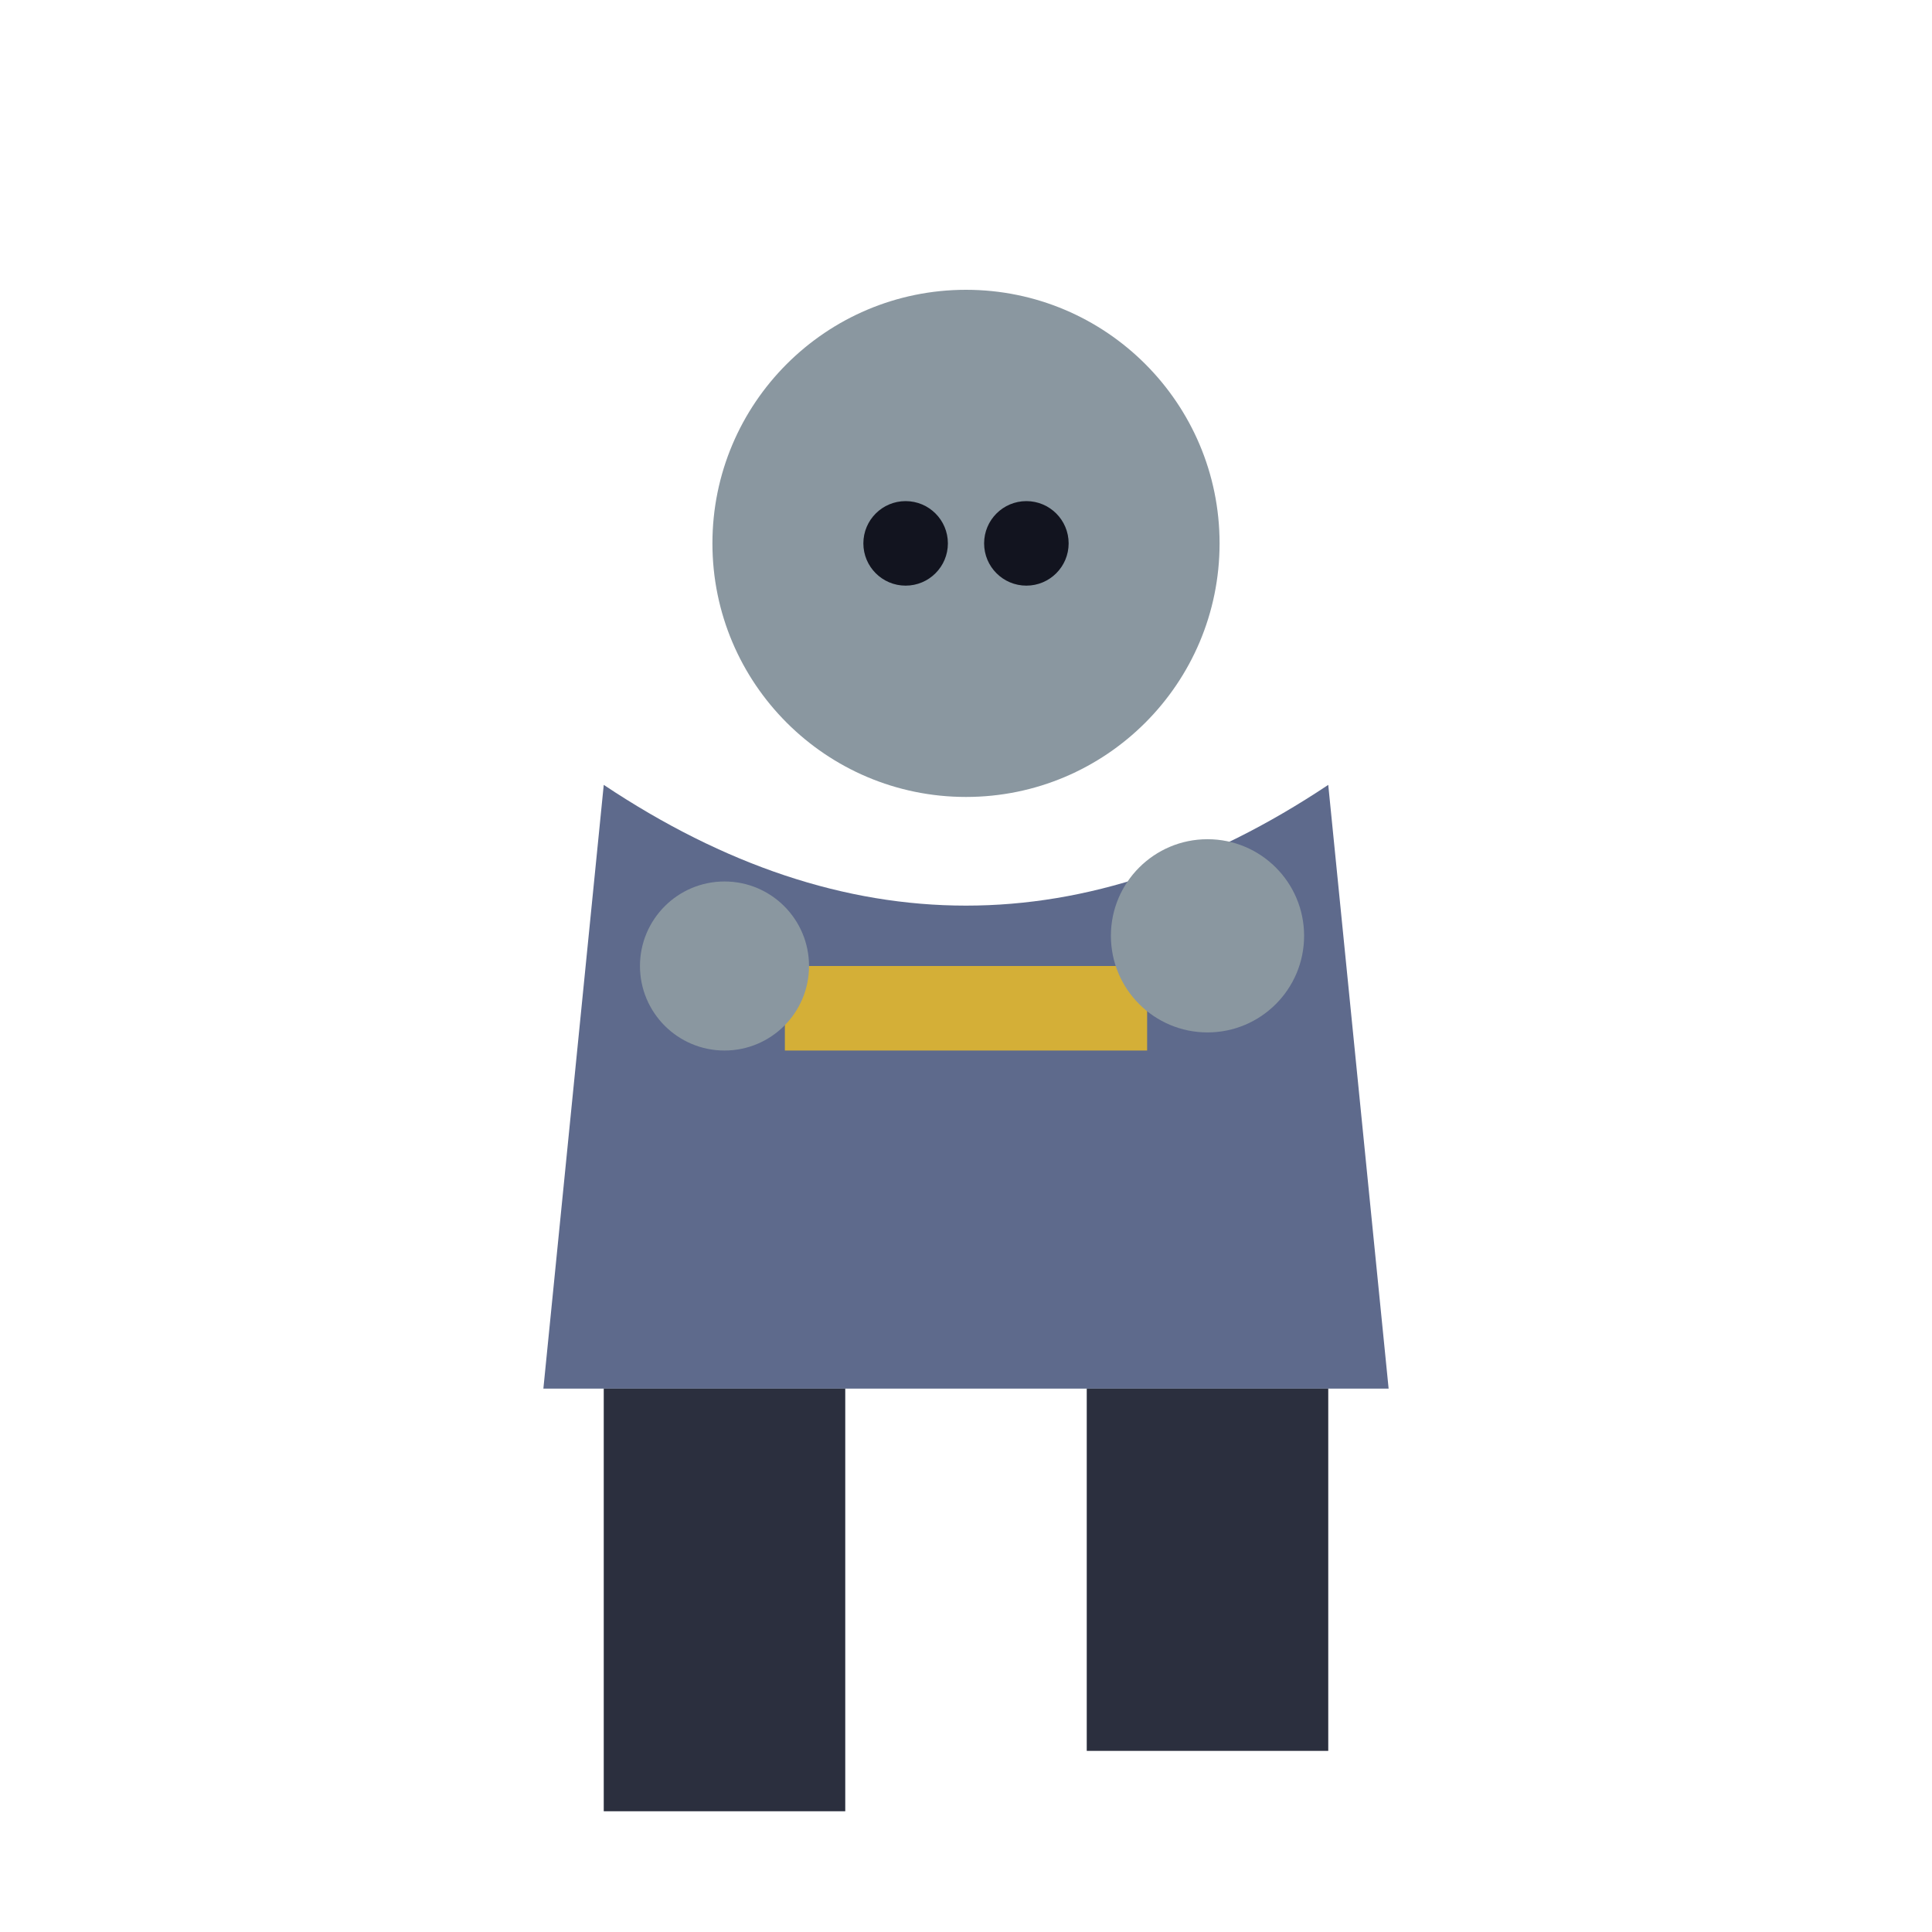
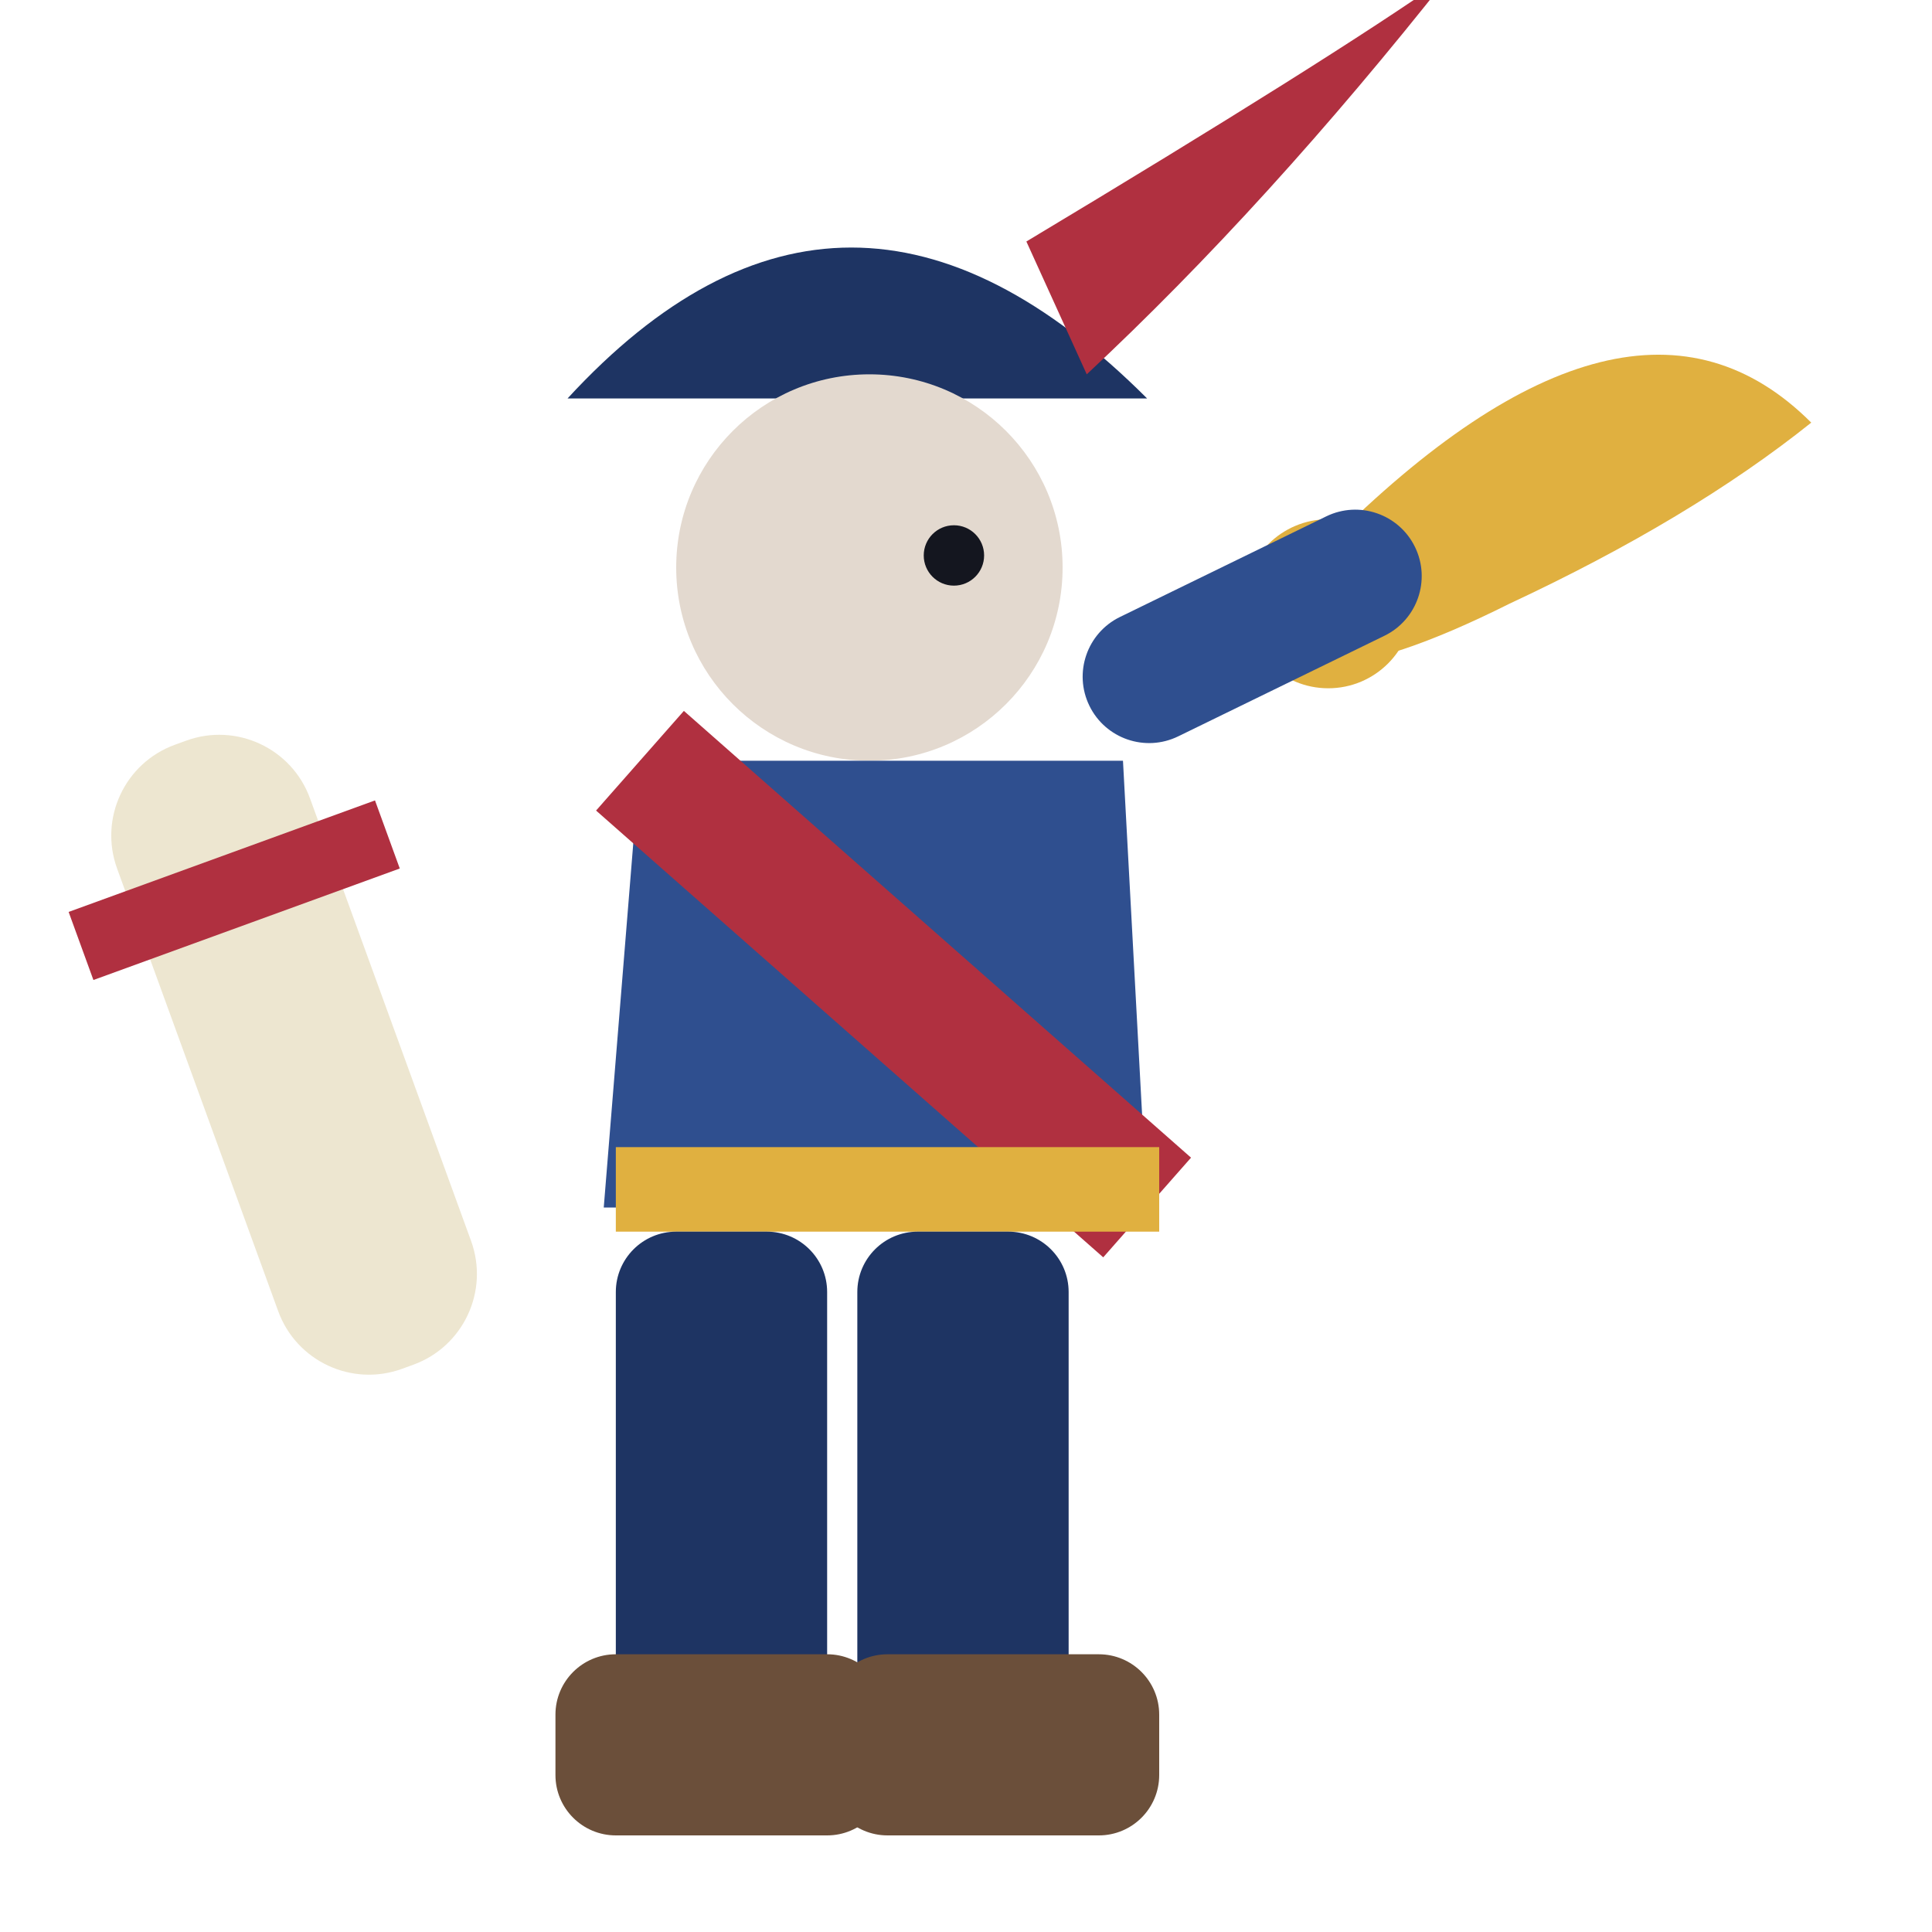
<svg xmlns="http://www.w3.org/2000/svg" viewBox="0 0 32 32">
-   <circle cx="16" cy="9" r="4.2" fill="#8A97A0" />
-   <circle cx="15" cy="9" r="0.7" fill="#12141f" />
-   <circle cx="17" cy="9" r="0.7" fill="#12141f" />
-   <path d="M10,13 L9,23 L23,23 L22,13 Q16,17 10,13 Z" fill="#5E6A8C" />
-   <rect x="13" y="16" width="6" height="1.4" fill="#D4AF37" />
-   <circle cx="12" cy="16" r="1.4" fill="#8A97A0" />
-   <circle cx="20" cy="15.5" r="1.6" fill="#8A97A0" />
-   <rect x="10" y="23" width="4" height="7" fill="#2B2F3E" />
-   <rect x="18" y="23" width="4" height="6" fill="#2B2F3E" />
+   <rect x="3" y="12" width="3.4" height="11" rx="1.6" fill="#EDE6D0" transform="rotate(-20 4.7 17)" />
+   <rect x="2" y="14" width="5.4" height="1.2" fill="#B03040" transform="rotate(-20 4.7 17)" />
+   <path d="M22,9 Q27,4 30,7 Q28,8.6 25,10 Q23,11 22,11 Z" fill="#E0B040" />
+   <circle cx="22" cy="10" r="1.4" fill="#E0B040" />
+   <rect x="18" y="10.6" width="6" height="2.2" rx="1.1" fill="#2F4F8F" transform="rotate(-26 18 11.6)" />
+   <path d="M9.4,6.6 Q14,1.6 19,6.6 Z" fill="#1E3463" />
+   <path d="M17,4 Q22,1 24,-0.4 Q21,3.4 18,6.2 Z" fill="#B03040" />
+   <circle cx="14.4" cy="9.4" r="3.2" fill="#E3D9CF" />
+   <circle cx="15.8" cy="9.2" r="0.5" fill="#14161F" />
+   <path d="M10.6,12.6 H18.6 L19,20 H10 Z" fill="#2F4F8F" />
+   <path d="M10.6,12.6 L19,20" stroke="#B03040" stroke-width="2.2" />
+   <rect x="10.2" y="19" width="9" height="1.4" fill="#E0B040" />
+   <rect x="10.2" y="20.4" width="3.5" height="9" rx="1" fill="#1E3463" />
+   <rect x="14.2" y="20.4" width="3.5" height="9" rx="1" fill="#1E3463" />
+   <rect x="9.2" y="27.4" width="5.5" height="3" rx="1" fill="#6B4F3A" />
+   <rect x="13.7" y="27.4" width="5.5" height="3" rx="1" fill="#6B4F3A" />
</svg>
